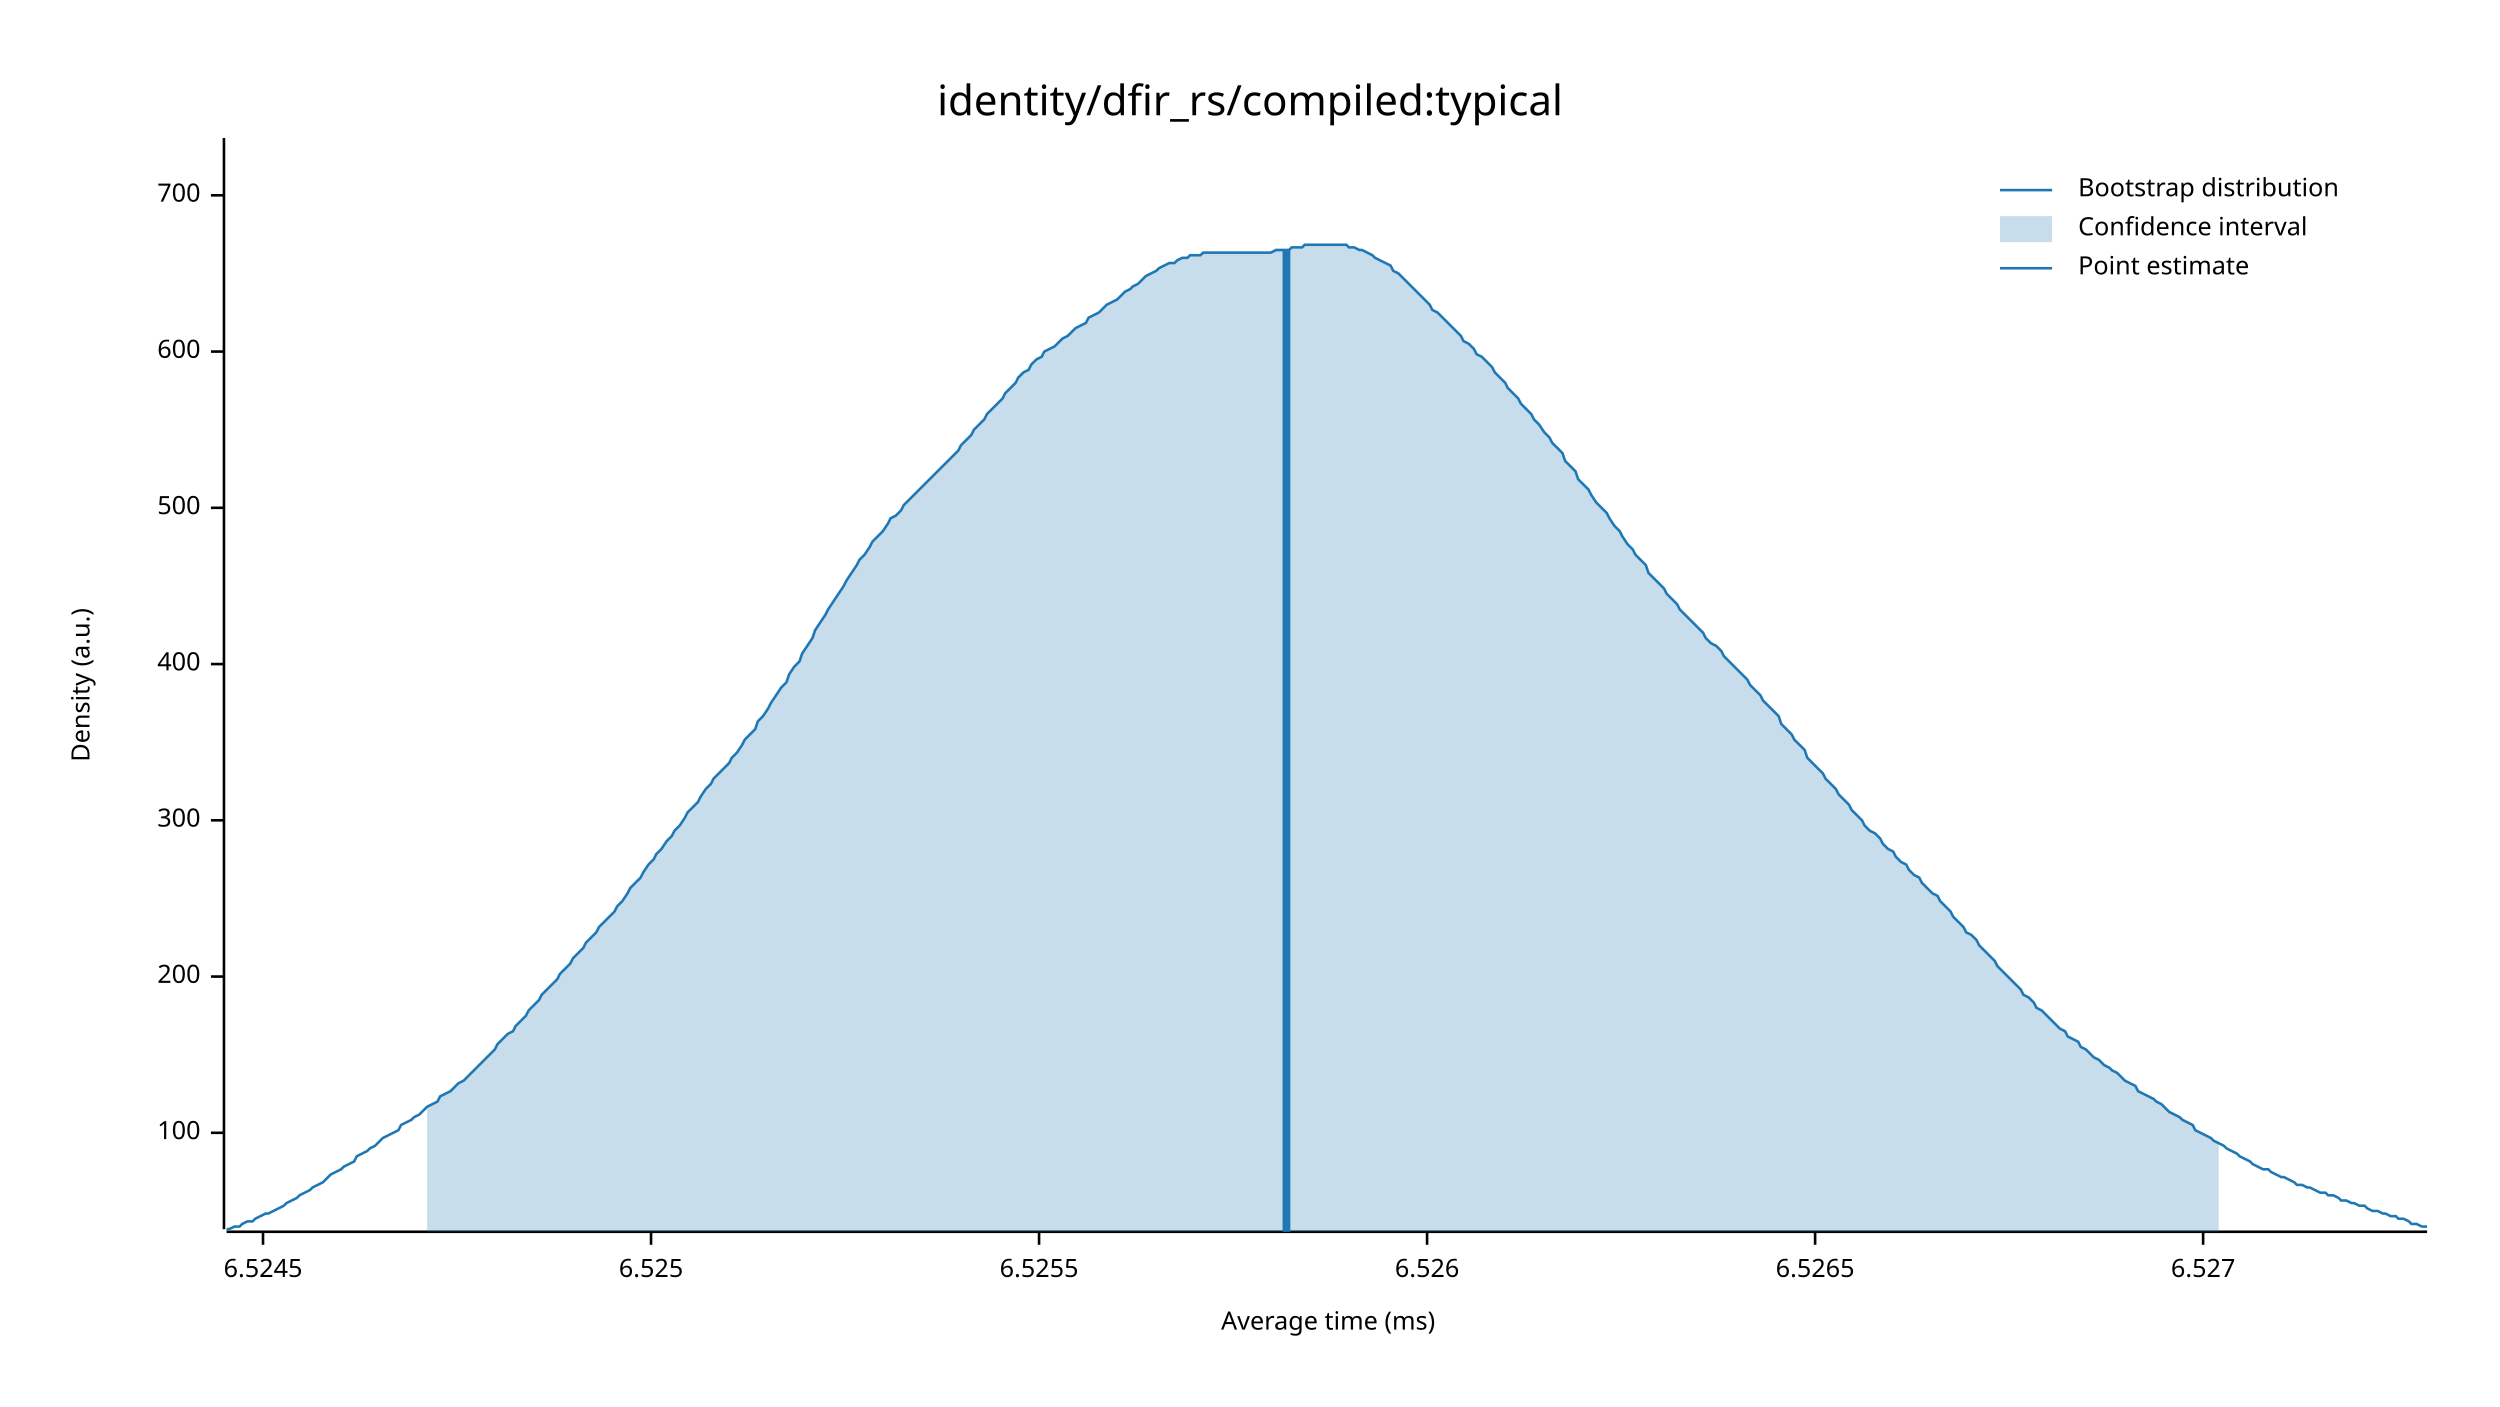
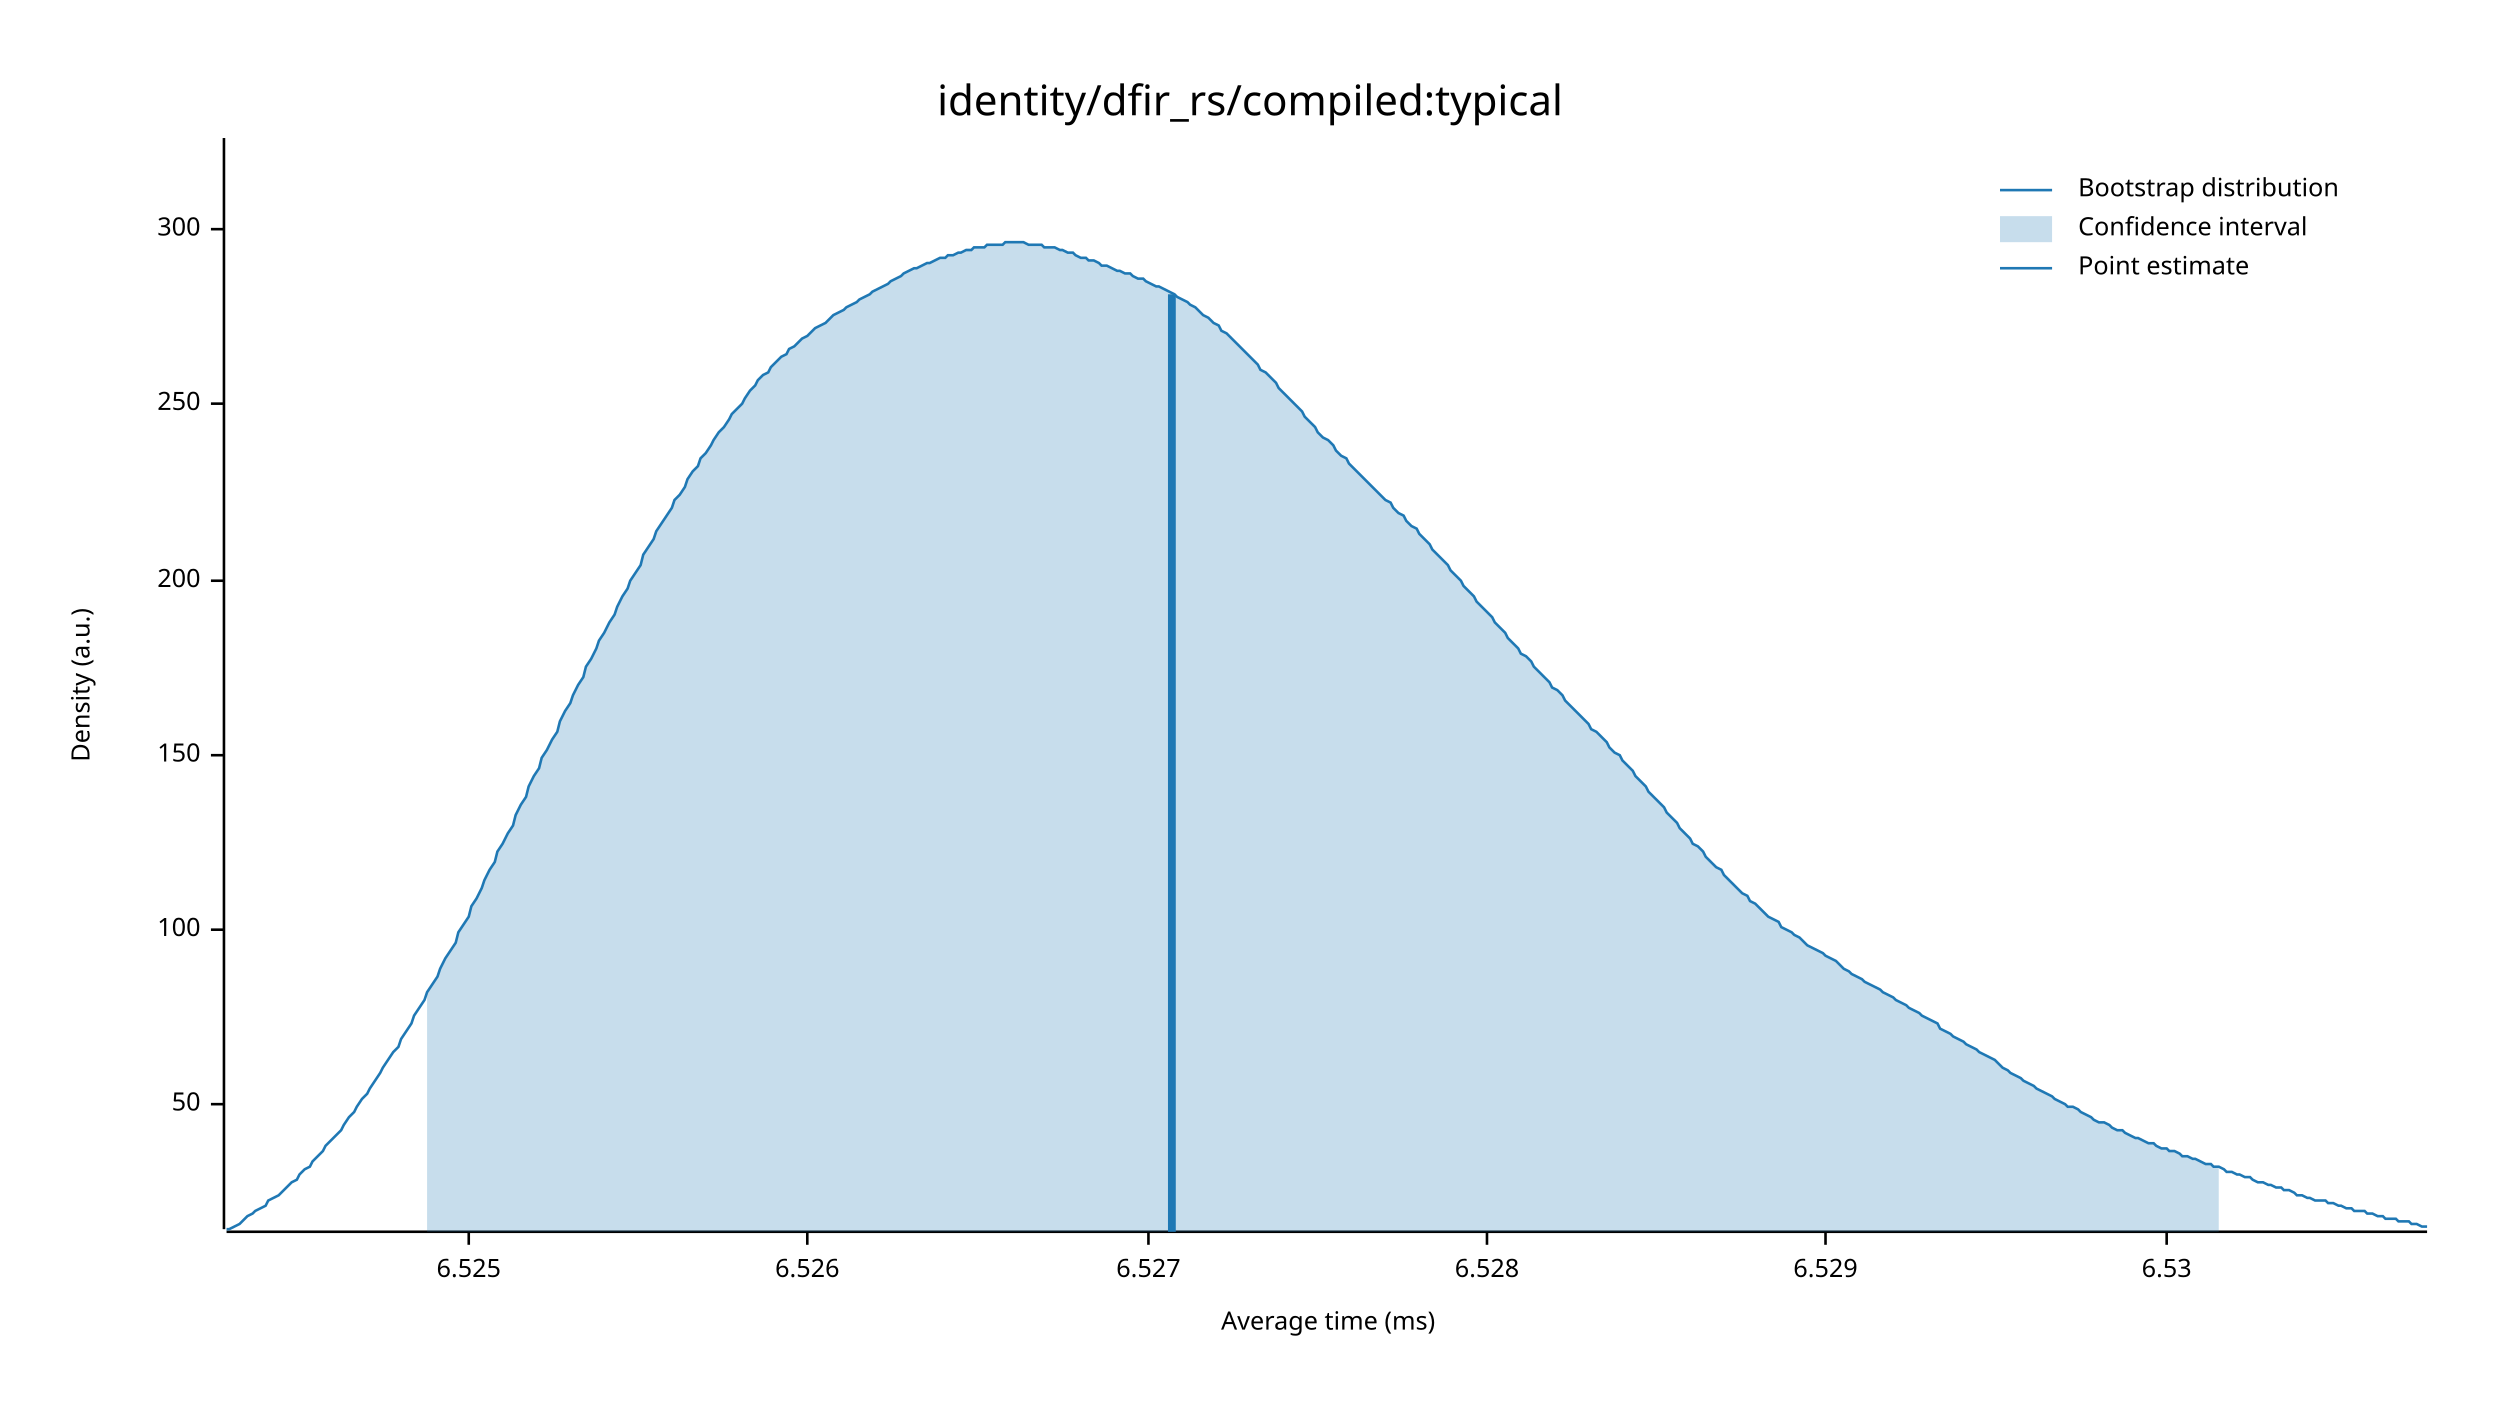
<svg xmlns="http://www.w3.org/2000/svg" width="960" height="540" viewBox="0 0 960 540">
  <text x="480" y="32" dy="0.76em" text-anchor="middle" font-family="sans-serif" font-size="16.129" opacity="1" fill="#000000">
identity/dfir_rs/compiled:typical
</text>
  <text x="27" y="263" dy="0.76em" text-anchor="middle" font-family="sans-serif" font-size="9.677" opacity="1" fill="#000000" transform="rotate(270, 27, 263)">
Density (a.u.)
</text>
  <text x="510" y="513" dy="-0.5ex" text-anchor="middle" font-family="sans-serif" font-size="9.677" opacity="1" fill="#000000">
Average time (ms)
</text>
  <polyline fill="none" opacity="1" stroke="#000000" stroke-width="1" points="86,53 86,472 " />
-   <text x="77" y="435" dy="0.5ex" text-anchor="end" font-family="sans-serif" font-size="9.677" opacity="1" fill="#000000">
+   <text x="77" y="424" dy="0.5ex" text-anchor="end" font-family="sans-serif" font-size="9.677" opacity="1" fill="#000000">
+ 50
+ </text>
+   <polyline fill="none" opacity="1" stroke="#000000" stroke-width="1" points="81,424 86,424 " />
+   <text x="77" y="357" dy="0.5ex" text-anchor="end" font-family="sans-serif" font-size="9.677" opacity="1" fill="#000000">
100
</text>
-   <polyline fill="none" opacity="1" stroke="#000000" stroke-width="1" points="81,435 86,435 " />
-   <text x="77" y="375" dy="0.5ex" text-anchor="end" font-family="sans-serif" font-size="9.677" opacity="1" fill="#000000">
+   <polyline fill="none" opacity="1" stroke="#000000" stroke-width="1" points="81,357 86,357 " />
+   <text x="77" y="290" dy="0.5ex" text-anchor="end" font-family="sans-serif" font-size="9.677" opacity="1" fill="#000000">
+ 150
+ </text>
+   <polyline fill="none" opacity="1" stroke="#000000" stroke-width="1" points="81,290 86,290 " />
+   <text x="77" y="223" dy="0.5ex" text-anchor="end" font-family="sans-serif" font-size="9.677" opacity="1" fill="#000000">
200
</text>
-   <polyline fill="none" opacity="1" stroke="#000000" stroke-width="1" points="81,375 86,375 " />
-   <text x="77" y="315" dy="0.5ex" text-anchor="end" font-family="sans-serif" font-size="9.677" opacity="1" fill="#000000">
+   <polyline fill="none" opacity="1" stroke="#000000" stroke-width="1" points="81,223 86,223 " />
+   <text x="77" y="155" dy="0.5ex" text-anchor="end" font-family="sans-serif" font-size="9.677" opacity="1" fill="#000000">
+ 250
+ </text>
+   <polyline fill="none" opacity="1" stroke="#000000" stroke-width="1" points="81,155 86,155 " />
+   <text x="77" y="88" dy="0.5ex" text-anchor="end" font-family="sans-serif" font-size="9.677" opacity="1" fill="#000000">
300
</text>
-   <polyline fill="none" opacity="1" stroke="#000000" stroke-width="1" points="81,315 86,315 " />
-   <text x="77" y="255" dy="0.5ex" text-anchor="end" font-family="sans-serif" font-size="9.677" opacity="1" fill="#000000">
- 400
- </text>
-   <polyline fill="none" opacity="1" stroke="#000000" stroke-width="1" points="81,255 86,255 " />
-   <text x="77" y="195" dy="0.5ex" text-anchor="end" font-family="sans-serif" font-size="9.677" opacity="1" fill="#000000">
- 500
- </text>
-   <polyline fill="none" opacity="1" stroke="#000000" stroke-width="1" points="81,195 86,195 " />
-   <text x="77" y="135" dy="0.5ex" text-anchor="end" font-family="sans-serif" font-size="9.677" opacity="1" fill="#000000">
- 600
- </text>
-   <polyline fill="none" opacity="1" stroke="#000000" stroke-width="1" points="81,135 86,135 " />
-   <text x="77" y="75" dy="0.5ex" text-anchor="end" font-family="sans-serif" font-size="9.677" opacity="1" fill="#000000">
- 700
- </text>
-   <polyline fill="none" opacity="1" stroke="#000000" stroke-width="1" points="81,75 86,75 " />
+   <polyline fill="none" opacity="1" stroke="#000000" stroke-width="1" points="81,88 86,88 " />
  <polyline fill="none" opacity="1" stroke="#000000" stroke-width="1" points="87,473 932,473 " />
-   <text x="101" y="483" dy="0.76em" text-anchor="middle" font-family="sans-serif" font-size="9.677" opacity="1" fill="#000000">
- 6.5245
- </text>
-   <polyline fill="none" opacity="1" stroke="#000000" stroke-width="1" points="101,473 101,478 " />
-   <text x="250" y="483" dy="0.76em" text-anchor="middle" font-family="sans-serif" font-size="9.677" opacity="1" fill="#000000">
+   <text x="180" y="483" dy="0.76em" text-anchor="middle" font-family="sans-serif" font-size="9.677" opacity="1" fill="#000000">
6.525
</text>
-   <polyline fill="none" opacity="1" stroke="#000000" stroke-width="1" points="250,473 250,478 " />
-   <text x="399" y="483" dy="0.76em" text-anchor="middle" font-family="sans-serif" font-size="9.677" opacity="1" fill="#000000">
- 6.5255
- </text>
-   <polyline fill="none" opacity="1" stroke="#000000" stroke-width="1" points="399,473 399,478 " />
-   <text x="548" y="483" dy="0.76em" text-anchor="middle" font-family="sans-serif" font-size="9.677" opacity="1" fill="#000000">
+   <polyline fill="none" opacity="1" stroke="#000000" stroke-width="1" points="180,473 180,478 " />
+   <text x="310" y="483" dy="0.76em" text-anchor="middle" font-family="sans-serif" font-size="9.677" opacity="1" fill="#000000">
6.526
</text>
-   <polyline fill="none" opacity="1" stroke="#000000" stroke-width="1" points="548,473 548,478 " />
-   <text x="697" y="483" dy="0.76em" text-anchor="middle" font-family="sans-serif" font-size="9.677" opacity="1" fill="#000000">
- 6.5265
- </text>
-   <polyline fill="none" opacity="1" stroke="#000000" stroke-width="1" points="697,473 697,478 " />
-   <text x="846" y="483" dy="0.76em" text-anchor="middle" font-family="sans-serif" font-size="9.677" opacity="1" fill="#000000">
+   <polyline fill="none" opacity="1" stroke="#000000" stroke-width="1" points="310,473 310,478 " />
+   <text x="441" y="483" dy="0.76em" text-anchor="middle" font-family="sans-serif" font-size="9.677" opacity="1" fill="#000000">
6.527
</text>
-   <polyline fill="none" opacity="1" stroke="#000000" stroke-width="1" points="846,473 846,478 " />
-   <polyline fill="none" opacity="1" stroke="#1F78B4" stroke-width="1" points="87,472 88,472 90,471 92,471 93,470 95,469 97,469 98,468 100,467 102,466 103,466 105,465 107,464 109,463 110,462 112,461 114,460 115,459 117,458 119,457 120,456 122,455 124,454 125,453 127,451 129,450 131,449 132,448 134,447 136,446 137,444 139,443 141,442 142,441 144,440 146,438 147,437 149,436 151,435 153,434 154,432 156,431 158,430 159,429 161,428 163,426 164,425 166,424 168,423 169,421 171,420 173,419 175,417 176,416 178,415 180,413 181,412 183,410 185,408 186,407 188,405 190,403 191,401 193,399 195,397 197,396 198,394 200,392 202,390 203,388 205,386 207,384 208,382 210,380 212,378 214,376 215,374 217,372 219,370 220,368 222,366 224,364 225,362 227,360 229,358 230,356 232,354 234,352 236,350 237,348 239,346 241,343 242,341 244,339 246,337 247,335 249,332 251,330 252,328 254,326 256,323 258,321 259,319 261,317 263,314 264,312 266,310 268,308 269,306 271,303 273,301 274,299 276,297 278,295 280,293 281,291 283,289 285,286 286,284 288,282 290,280 291,277 293,275 295,272 296,270 298,267 300,264 302,262 303,259 305,256 307,254 308,251 310,248 312,245 313,242 315,239 317,236 318,234 320,231 322,228 324,225 325,223 327,220 329,217 330,215 332,213 334,210 335,208 337,206 339,204 341,201 342,199 344,198 346,196 347,194 349,192 351,190 352,189 354,187 356,185 357,184 359,182 361,180 363,178 364,177 366,175 368,173 369,171 371,169 373,167 374,165 376,163 378,161 379,159 381,157 383,155 385,153 386,151 388,149 390,147 391,145 393,143 395,142 396,140 398,138 400,137 401,135 403,134 405,133 407,131 408,130 410,129 412,127 413,126 415,125 417,124 418,122 420,121 422,120 423,119 425,117 427,116 429,115 430,114 432,112 434,111 435,110 437,109 439,107 440,106 442,105 444,104 445,103 447,102 449,101 451,101 452,100 454,99 456,99 457,98 459,98 461,98 462,97 464,97 466,97 468,97 469,97 471,97 473,97 474,97 476,97 478,97 479,97 481,97 483,97 484,97 486,97 488,97 490,96 491,96 493,96 495,96 496,95 498,95 500,95 501,94 503,94 505,94 506,94 508,94 510,94 512,94 513,94 515,94 517,94 518,95 520,95 522,96 523,96 525,97 527,98 528,99 530,100 532,101 534,102 535,104 537,105 539,107 540,108 542,110 544,112 545,113 547,115 549,117 550,119 552,120 554,122 556,124 557,125 559,127 561,129 562,131 564,132 566,134 567,136 569,137 571,139 573,141 574,143 576,145 578,147 579,149 581,151 583,153 584,155 586,157 588,159 589,161 591,163 593,166 595,168 596,170 598,172 600,174 601,177 603,179 605,181 606,184 608,186 610,188 611,190 613,193 615,195 617,197 618,199 620,202 622,204 623,206 625,209 627,211 628,213 630,215 632,217 633,220 635,222 637,224 639,226 640,228 642,230 644,232 645,234 647,236 649,238 650,239 652,241 654,243 655,245 657,247 659,248 661,250 662,252 664,254 666,256 667,257 669,259 671,261 672,263 674,265 676,267 677,269 679,271 681,273 683,275 684,278 686,280 688,282 689,284 691,286 693,288 694,291 696,293 698,295 700,297 701,299 703,301 705,303 706,305 708,307 710,309 711,311 713,313 715,315 716,317 718,319 720,320 722,322 723,324 725,326 727,327 728,329 730,331 732,332 733,334 735,336 737,337 738,339 740,341 742,343 744,344 745,346 747,348 749,350 750,352 752,354 754,356 755,358 757,359 759,361 760,363 762,365 764,367 766,369 767,371 769,373 771,375 772,376 774,378 776,380 777,382 779,383 781,385 782,387 784,388 786,390 788,392 789,393 791,395 793,396 794,398 796,399 798,400 799,402 801,403 803,405 804,406 806,407 808,409 810,410 811,411 813,412 815,414 816,415 818,416 820,417 821,419 823,420 825,421 827,422 828,423 830,424 832,426 833,427 835,428 837,429 838,430 840,431 842,432 843,434 845,435 847,436 849,437 850,438 852,439 854,440 855,441 857,442 859,443 860,444 862,445 864,446 865,447 867,448 869,449 871,449 872,450 874,451 876,452 877,452 879,453 881,454 882,455 884,455 886,456 887,456 889,457 891,458 893,458 894,459 896,459 898,460 899,461 901,461 903,462 904,462 906,463 908,463 909,464 911,465 913,465 915,466 916,466 918,467 920,467 921,468 923,468 925,469 926,470 928,470 930,471 932,471 " />
-   <polygon opacity="0.25" fill="#1F78B4" points="164,425 166,424 168,423 169,421 171,420 173,419 175,417 176,416 178,415 180,413 181,412 183,410 185,408 186,407 188,405 190,403 191,401 193,399 195,397 197,396 198,394 200,392 202,390 203,388 205,386 207,384 208,382 210,380 212,378 214,376 215,374 217,372 219,370 220,368 222,366 224,364 225,362 227,360 229,358 230,356 232,354 234,352 236,350 237,348 239,346 241,343 242,341 244,339 246,337 247,335 249,332 251,330 252,328 254,326 256,323 258,321 259,319 261,317 263,314 264,312 266,310 268,308 269,306 271,303 273,301 274,299 276,297 278,295 280,293 281,291 283,289 285,286 286,284 288,282 290,280 291,277 293,275 295,272 296,270 298,267 300,264 302,262 303,259 305,256 307,254 308,251 310,248 312,245 313,242 315,239 317,236 318,234 320,231 322,228 324,225 325,223 327,220 329,217 330,215 332,213 334,210 335,208 337,206 339,204 341,201 342,199 344,198 346,196 347,194 349,192 351,190 352,189 354,187 356,185 357,184 359,182 361,180 363,178 364,177 366,175 368,173 369,171 371,169 373,167 374,165 376,163 378,161 379,159 381,157 383,155 385,153 386,151 388,149 390,147 391,145 393,143 395,142 396,140 398,138 400,137 401,135 403,134 405,133 407,131 408,130 410,129 412,127 413,126 415,125 417,124 418,122 420,121 422,120 423,119 425,117 427,116 429,115 430,114 432,112 434,111 435,110 437,109 439,107 440,106 442,105 444,104 445,103 447,102 449,101 451,101 452,100 454,99 456,99 457,98 459,98 461,98 462,97 464,97 466,97 468,97 469,97 471,97 473,97 474,97 476,97 478,97 479,97 481,97 483,97 484,97 486,97 488,97 490,96 491,96 493,96 495,96 496,95 498,95 500,95 501,94 503,94 505,94 506,94 508,94 510,94 512,94 513,94 515,94 517,94 518,95 520,95 522,96 523,96 525,97 527,98 528,99 530,100 532,101 534,102 535,104 537,105 539,107 540,108 542,110 544,112 545,113 547,115 549,117 550,119 552,120 554,122 556,124 557,125 559,127 561,129 562,131 564,132 566,134 567,136 569,137 571,139 573,141 574,143 576,145 578,147 579,149 581,151 583,153 584,155 586,157 588,159 589,161 591,163 593,166 595,168 596,170 598,172 600,174 601,177 603,179 605,181 606,184 608,186 610,188 611,190 613,193 615,195 617,197 618,199 620,202 622,204 623,206 625,209 627,211 628,213 630,215 632,217 633,220 635,222 637,224 639,226 640,228 642,230 644,232 645,234 647,236 649,238 650,239 652,241 654,243 655,245 657,247 659,248 661,250 662,252 664,254 666,256 667,257 669,259 671,261 672,263 674,265 676,267 677,269 679,271 681,273 683,275 684,278 686,280 688,282 689,284 691,286 693,288 694,291 696,293 698,295 700,297 701,299 703,301 705,303 706,305 708,307 710,309 711,311 713,313 715,315 716,317 718,319 720,320 722,322 723,324 725,326 727,327 728,329 730,331 732,332 733,334 735,336 737,337 738,339 740,341 742,343 744,344 745,346 747,348 749,350 750,352 752,354 754,356 755,358 757,359 759,361 760,363 762,365 764,367 766,369 767,371 769,373 771,375 772,376 774,378 776,380 777,382 779,383 781,385 782,387 784,388 786,390 788,392 789,393 791,395 793,396 794,398 796,399 798,400 799,402 801,403 803,405 804,406 806,407 808,409 810,410 811,411 813,412 815,414 816,415 818,416 820,417 821,419 823,420 825,421 827,422 828,423 830,424 832,426 833,427 835,428 837,429 838,430 840,431 842,432 843,434 845,435 847,436 849,437 850,438 852,439 852,473 164,473 " />
-   <polyline fill="none" opacity="1" stroke="#1F78B4" stroke-width="3" points="494,473 494,96 " />
+   <polyline fill="none" opacity="1" stroke="#000000" stroke-width="1" points="441,473 441,478 " />
+   <text x="571" y="483" dy="0.76em" text-anchor="middle" font-family="sans-serif" font-size="9.677" opacity="1" fill="#000000">
+ 6.528
+ </text>
+   <polyline fill="none" opacity="1" stroke="#000000" stroke-width="1" points="571,473 571,478 " />
+   <text x="701" y="483" dy="0.76em" text-anchor="middle" font-family="sans-serif" font-size="9.677" opacity="1" fill="#000000">
+ 6.529
+ </text>
+   <polyline fill="none" opacity="1" stroke="#000000" stroke-width="1" points="701,473 701,478 " />
+   <text x="832" y="483" dy="0.76em" text-anchor="middle" font-family="sans-serif" font-size="9.677" opacity="1" fill="#000000">
+ 6.53
+ </text>
+   <polyline fill="none" opacity="1" stroke="#000000" stroke-width="1" points="832,473 832,478 " />
+   <polyline fill="none" opacity="1" stroke="#1F78B4" stroke-width="1" points="87,472 88,472 90,471 92,470 93,469 95,467 97,466 98,465 100,464 102,463 103,461 105,460 107,459 109,457 110,456 112,454 114,453 115,451 117,449 119,448 120,446 122,444 124,442 125,440 127,438 129,436 131,434 132,432 134,429 136,427 137,425 139,422 141,420 142,418 144,415 146,412 147,410 149,407 151,404 153,402 154,399 156,396 158,393 159,390 161,387 163,384 164,381 166,378 168,375 169,372 171,368 173,365 175,362 176,358 178,355 180,352 181,348 183,345 185,341 186,338 188,334 190,331 191,327 193,324 195,320 197,317 198,313 200,309 202,306 203,302 205,298 207,295 208,291 210,288 212,284 214,281 215,277 217,273 219,270 220,267 222,263 224,260 225,256 227,253 229,249 230,246 232,243 234,239 236,236 237,233 239,229 241,226 242,223 244,220 246,217 247,213 249,210 251,207 252,204 254,201 256,198 258,195 259,192 261,190 263,187 264,184 266,181 268,179 269,176 271,174 273,171 274,169 276,166 278,164 280,161 281,159 283,157 285,155 286,153 288,150 290,148 291,146 293,144 295,143 296,141 298,139 300,137 302,136 303,134 305,133 307,131 308,130 310,129 312,127 313,126 315,125 317,124 318,123 320,121 322,120 324,119 325,118 327,117 329,116 330,115 332,114 334,113 335,112 337,111 339,110 341,109 342,108 344,107 346,106 347,105 349,104 351,103 352,103 354,102 356,101 357,101 359,100 361,99 363,99 364,98 366,98 368,97 369,97 371,96 373,96 374,95 376,95 378,95 379,94 381,94 383,94 385,94 386,93 388,93 390,93 391,93 393,93 395,94 396,94 398,94 400,94 401,95 403,95 405,95 407,96 408,96 410,97 412,97 413,98 415,99 417,99 418,100 420,100 422,101 423,102 425,102 427,103 429,104 430,104 432,105 434,105 435,106 437,107 439,107 440,108 442,109 444,110 445,110 447,111 449,112 451,113 452,114 454,115 456,116 457,117 459,118 461,120 462,121 464,122 466,124 468,125 469,127 471,128 473,130 474,131 476,133 478,135 479,136 481,138 483,140 484,142 486,143 488,145 490,147 491,149 493,151 495,153 496,154 498,156 500,158 501,160 503,162 505,164 506,166 508,168 510,169 512,171 513,173 515,175 517,176 518,178 520,180 522,182 523,183 525,185 527,187 528,188 530,190 532,192 534,193 535,195 537,197 539,198 540,200 542,202 544,203 545,205 547,207 549,209 550,211 552,213 554,215 556,217 557,219 559,221 561,223 562,225 564,227 566,229 567,231 569,233 571,235 573,237 574,239 576,241 578,243 579,245 581,247 583,249 584,251 586,252 588,254 589,256 591,258 593,260 595,262 596,264 598,265 600,267 601,269 603,271 605,273 606,274 608,276 610,278 611,280 613,281 615,283 617,285 618,287 620,289 622,290 623,292 625,294 627,296 628,298 630,300 632,302 633,304 635,306 637,308 639,310 640,312 642,314 644,316 645,318 647,320 649,322 650,324 652,325 654,327 655,329 657,331 659,333 661,334 662,336 664,338 666,340 667,341 669,343 671,344 672,346 674,347 676,349 677,350 679,352 681,353 683,354 684,356 686,357 688,358 689,359 691,360 693,362 694,363 696,364 698,365 700,366 701,367 703,368 705,369 706,370 708,372 710,373 711,374 713,375 715,376 716,377 718,378 720,379 722,380 723,381 725,382 727,383 728,384 730,385 732,386 733,387 735,388 737,389 738,390 740,391 742,392 744,393 745,395 747,396 749,397 750,398 752,399 754,400 755,401 757,402 759,403 760,404 762,405 764,406 766,407 767,408 769,410 771,411 772,412 774,413 776,414 777,415 779,416 781,417 782,418 784,419 786,420 788,421 789,422 791,423 793,424 794,425 796,425 798,426 799,427 801,428 803,429 804,430 806,431 808,431 810,432 811,433 813,434 815,434 816,435 818,436 820,437 821,437 823,438 825,439 827,439 828,440 830,441 832,441 833,442 835,442 837,443 838,444 840,444 842,445 843,445 845,446 847,447 849,447 850,448 852,448 854,449 855,450 857,450 859,451 860,451 862,452 864,452 865,453 867,454 869,454 871,455 872,455 874,456 876,456 877,457 879,457 881,458 882,459 884,459 886,460 887,460 889,461 891,461 893,461 894,462 896,462 898,463 899,463 901,464 903,464 904,465 906,465 908,465 909,466 911,466 913,467 915,467 916,468 918,468 920,468 921,469 923,469 925,469 926,470 928,470 930,471 932,471 " />
+   <polygon opacity="0.25" fill="#1F78B4" points="164,381 166,378 168,375 169,372 171,368 173,365 175,362 176,358 178,355 180,352 181,348 183,345 185,341 186,338 188,334 190,331 191,327 193,324 195,320 197,317 198,313 200,309 202,306 203,302 205,298 207,295 208,291 210,288 212,284 214,281 215,277 217,273 219,270 220,267 222,263 224,260 225,256 227,253 229,249 230,246 232,243 234,239 236,236 237,233 239,229 241,226 242,223 244,220 246,217 247,213 249,210 251,207 252,204 254,201 256,198 258,195 259,192 261,190 263,187 264,184 266,181 268,179 269,176 271,174 273,171 274,169 276,166 278,164 280,161 281,159 283,157 285,155 286,153 288,150 290,148 291,146 293,144 295,143 296,141 298,139 300,137 302,136 303,134 305,133 307,131 308,130 310,129 312,127 313,126 315,125 317,124 318,123 320,121 322,120 324,119 325,118 327,117 329,116 330,115 332,114 334,113 335,112 337,111 339,110 341,109 342,108 344,107 346,106 347,105 349,104 351,103 352,103 354,102 356,101 357,101 359,100 361,99 363,99 364,98 366,98 368,97 369,97 371,96 373,96 374,95 376,95 378,95 379,94 381,94 383,94 385,94 386,93 388,93 390,93 391,93 393,93 395,94 396,94 398,94 400,94 401,95 403,95 405,95 407,96 408,96 410,97 412,97 413,98 415,99 417,99 418,100 420,100 422,101 423,102 425,102 427,103 429,104 430,104 432,105 434,105 435,106 437,107 439,107 440,108 442,109 444,110 445,110 447,111 449,112 451,113 452,114 454,115 456,116 457,117 459,118 461,120 462,121 464,122 466,124 468,125 469,127 471,128 473,130 474,131 476,133 478,135 479,136 481,138 483,140 484,142 486,143 488,145 490,147 491,149 493,151 495,153 496,154 498,156 500,158 501,160 503,162 505,164 506,166 508,168 510,169 512,171 513,173 515,175 517,176 518,178 520,180 522,182 523,183 525,185 527,187 528,188 530,190 532,192 534,193 535,195 537,197 539,198 540,200 542,202 544,203 545,205 547,207 549,209 550,211 552,213 554,215 556,217 557,219 559,221 561,223 562,225 564,227 566,229 567,231 569,233 571,235 573,237 574,239 576,241 578,243 579,245 581,247 583,249 584,251 586,252 588,254 589,256 591,258 593,260 595,262 596,264 598,265 600,267 601,269 603,271 605,273 606,274 608,276 610,278 611,280 613,281 615,283 617,285 618,287 620,289 622,290 623,292 625,294 627,296 628,298 630,300 632,302 633,304 635,306 637,308 639,310 640,312 642,314 644,316 645,318 647,320 649,322 650,324 652,325 654,327 655,329 657,331 659,333 661,334 662,336 664,338 666,340 667,341 669,343 671,344 672,346 674,347 676,349 677,350 679,352 681,353 683,354 684,356 686,357 688,358 689,359 691,360 693,362 694,363 696,364 698,365 700,366 701,367 703,368 705,369 706,370 708,372 710,373 711,374 713,375 715,376 716,377 718,378 720,379 722,380 723,381 725,382 727,383 728,384 730,385 732,386 733,387 735,388 737,389 738,390 740,391 742,392 744,393 745,395 747,396 749,397 750,398 752,399 754,400 755,401 757,402 759,403 760,404 762,405 764,406 766,407 767,408 769,410 771,411 772,412 774,413 776,414 777,415 779,416 781,417 782,418 784,419 786,420 788,421 789,422 791,423 793,424 794,425 796,425 798,426 799,427 801,428 803,429 804,430 806,431 808,431 810,432 811,433 813,434 815,434 816,435 818,436 820,437 821,437 823,438 825,439 827,439 828,440 830,441 832,441 833,442 835,442 837,443 838,444 840,444 842,445 843,445 845,446 847,447 849,447 850,448 852,448 852,473 164,473 " />
+   <polyline fill="none" opacity="1" stroke="#1F78B4" stroke-width="3" points="450,473 450,113 " />
  <text x="798" y="68" dy="0.76em" text-anchor="start" font-family="sans-serif" font-size="9.677" opacity="1" fill="#000000">
Bootstrap distribution
</text>
  <text x="798" y="83" dy="0.76em" text-anchor="start" font-family="sans-serif" font-size="9.677" opacity="1" fill="#000000">
Confidence interval
</text>
  <text x="798" y="98" dy="0.76em" text-anchor="start" font-family="sans-serif" font-size="9.677" opacity="1" fill="#000000">
Point estimate
</text>
  <polyline fill="none" opacity="1" stroke="#1F78B4" stroke-width="1" points="768,73 788,73 " />
  <rect x="768" y="83" width="20" height="10" opacity="0.25" fill="#1F78B4" stroke="none" />
  <polyline fill="none" opacity="1" stroke="#1F78B4" stroke-width="1" points="768,103 788,103 " />
</svg>
